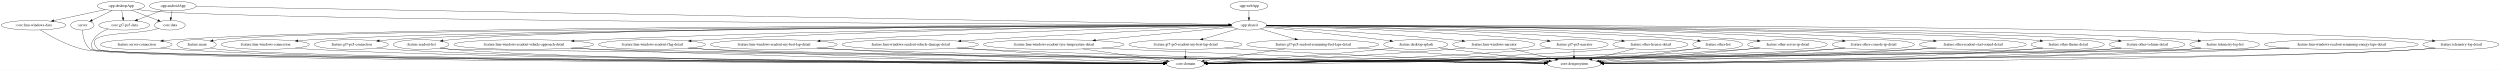
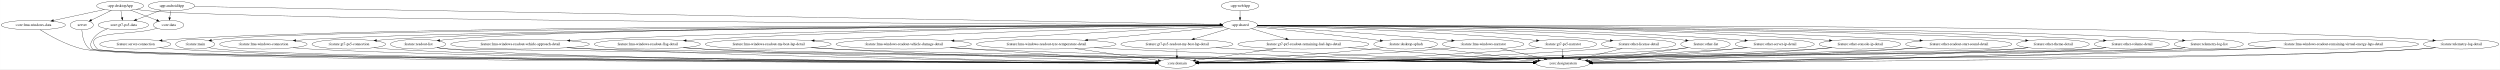
- <svg xmlns="http://www.w3.org/2000/svg" width="9322pt" height="260pt" viewBox="0.00 0.00 9321.58 260.00">
+ <svg xmlns="http://www.w3.org/2000/svg" width="9389pt" height="260pt" viewBox="0.00 0.00 9388.58 260.00">
  <g id="graph0" class="graph" transform="scale(1 1) rotate(0) translate(4 256)">
-     <polygon fill="white" stroke="transparent" points="-4,4 -4,-256 9317.58,-256 9317.58,4 -4,4" />
+     <polygon fill="white" stroke="transparent" points="-4,4 -4,-256 9384.58,-256 9384.58,4 -4,4" />
    <g id="node1" class="node">
      <ellipse fill="none" stroke="black" cx="302.89" cy="-162" rx="43.59" ry="18" />
      <text text-anchor="middle" x="302.89" y="-158.3" font-family="Times,serif" font-size="14.00">:server</text>
    </g>
    <g id="node2" class="node">
      <ellipse fill="none" stroke="black" cx="4415.89" cy="-18" rx="70.69" ry="18" />
      <text text-anchor="middle" x="4415.89" y="-14.3" font-family="Times,serif" font-size="14.00">:core:domain</text>
    </g>
    <g id="edge1" class="edge">
      <path fill="none" stroke="black" d="M303.14,-143.87C304.47,-123.01 310.22,-88.51 332.89,-72 374.88,-41.43 3764.06,-22.4 4334.75,-19.41" />
      <polygon fill="black" stroke="black" points="4334.96,-22.91 4344.94,-19.36 4334.92,-15.91 4334.96,-22.91" />
    </g>
    <g id="node3" class="node">
      <ellipse fill="none" stroke="black" cx="639.89" cy="-234" rx="87.18" ry="18" />
      <text text-anchor="middle" x="639.89" y="-230.3" font-family="Times,serif" font-size="14.00">:app:androidApp</text>
    </g>
    <g id="node4" class="node">
      <ellipse fill="none" stroke="black" cx="4652.89" cy="-162" rx="65.79" ry="18" />
      <text text-anchor="middle" x="4652.89" y="-158.3" font-family="Times,serif" font-size="14.00">:app:shared</text>
    </g>
    <g id="edge2" class="edge">
      <path fill="none" stroke="black" d="M726.5,-231.49C1258.58,-222.21 4078.23,-173.02 4577.35,-164.32" />
      <polygon fill="black" stroke="black" points="4577.73,-167.81 4587.67,-164.14 4577.61,-160.81 4577.73,-167.81" />
    </g>
    <g id="node5" class="node">
      <ellipse fill="none" stroke="black" cx="628.89" cy="-162" rx="57.39" ry="18" />
      <text text-anchor="middle" x="628.89" y="-158.3" font-family="Times,serif" font-size="14.00">:core:data</text>
    </g>
    <g id="edge3" class="edge">
      <path fill="none" stroke="black" d="M637.17,-215.7C635.96,-207.98 634.5,-198.71 633.15,-190.11" />
      <polygon fill="black" stroke="black" points="636.59,-189.44 631.58,-180.1 629.67,-190.53 636.59,-189.44" />
    </g>
    <g id="node6" class="node">
      <ellipse fill="none" stroke="black" cx="458.89" cy="-162" rx="94.78" ry="18" />
      <text text-anchor="middle" x="458.89" y="-158.3" font-family="Times,serif" font-size="14.00">:core:gt7-ps5-data</text>
    </g>
    <g id="edge4" class="edge">
      <path fill="none" stroke="black" d="M600.61,-217.81C573.53,-207.33 537.31,-193.33 508.26,-182.09" />
      <polygon fill="black" stroke="black" points="509.3,-178.74 498.71,-178.4 506.78,-185.27 509.3,-178.74" />
    </g>
    <g id="node9" class="node">
      <ellipse fill="none" stroke="black" cx="5274.89" cy="-90" rx="119.68" ry="18" />
      <text text-anchor="middle" x="5274.89" y="-86.3" font-family="Times,serif" font-size="14.00">:feature:desktop-splash</text>
    </g>
    <g id="edge10" class="edge">
      <path fill="none" stroke="black" d="M4713.66,-154.94C4806.78,-145.55 4990.33,-126.61 5145.89,-108 5156.62,-106.72 5167.85,-105.32 5179.01,-103.89" />
      <polygon fill="black" stroke="black" points="5179.76,-107.33 5189.23,-102.58 5178.86,-100.38 5179.76,-107.33" />
    </g>
    <g id="node10" class="node">
      <ellipse fill="none" stroke="black" cx="728.89" cy="-90" rx="73.39" ry="18" />
      <text text-anchor="middle" x="728.89" y="-86.3" font-family="Times,serif" font-size="14.00">:feature:main</text>
    </g>
    <g id="edge11" class="edge">
      <path fill="none" stroke="black" d="M4587.07,-160.84C4110.93,-159.58 1201.31,-150.19 811.89,-108 804.75,-107.23 797.32,-106.13 789.96,-104.86" />
      <polygon fill="black" stroke="black" points="790.48,-101.4 780.01,-103.04 789.22,-108.28 790.48,-101.4" />
    </g>
    <g id="node11" class="node">
      <ellipse fill="none" stroke="black" cx="984.89" cy="-90" rx="164.37" ry="18" />
      <text text-anchor="middle" x="984.89" y="-86.3" font-family="Times,serif" font-size="14.00">:feature:lmu-windows-connection</text>
    </g>
    <g id="edge12" class="edge">
      <path fill="none" stroke="black" d="M4587.09,-160.74C4167.65,-158.99 1862.64,-147.65 1158.89,-108 1142.04,-107.05 1124.31,-105.71 1106.87,-104.2" />
      <polygon fill="black" stroke="black" points="1106.91,-100.69 1096.64,-103.29 1106.29,-107.66 1106.91,-100.69" />
    </g>
    <g id="node12" class="node">
      <ellipse fill="none" stroke="black" cx="1305.89" cy="-90" rx="138.38" ry="18" />
      <text text-anchor="middle" x="1305.89" y="-86.3" font-family="Times,serif" font-size="14.00">:feature:gt7-ps5-connection</text>
    </g>
    <g id="edge13" class="edge">
      <path fill="none" stroke="black" d="M4587.24,-160.8C4189.14,-159.43 2094.12,-150.28 1452.89,-108 1438.93,-107.08 1424.27,-105.78 1409.82,-104.31" />
      <polygon fill="black" stroke="black" points="1410.18,-100.83 1399.87,-103.26 1409.45,-107.79 1410.18,-100.83" />
    </g>
    <g id="node13" class="node">
      <ellipse fill="none" stroke="black" cx="503.89" cy="-90" rx="133.48" ry="18" />
      <text text-anchor="middle" x="503.89" y="-86.3" font-family="Times,serif" font-size="14.00">:feature:server-connection</text>
    </g>
    <g id="edge14" class="edge">
      <path fill="none" stroke="black" d="M4587.21,-161.08C4133.51,-161.48 1458.92,-161.49 646.89,-108 633.24,-107.1 618.89,-105.81 604.77,-104.33" />
      <polygon fill="black" stroke="black" points="604.85,-100.82 594.53,-103.23 604.1,-107.78 604.85,-100.82" />
    </g>
    <g id="node14" class="node">
      <ellipse fill="none" stroke="black" cx="5565.89" cy="-90" rx="153.27" ry="18" />
      <text text-anchor="middle" x="5565.89" y="-86.3" font-family="Times,serif" font-size="14.00">:feature:lmu-windows-narrator</text>
    </g>
    <g id="edge15" class="edge">
      <path fill="none" stroke="black" d="M4716.25,-157.26C4845.59,-149.46 5149.34,-130.33 5403.89,-108 5418.08,-106.76 5432.96,-105.34 5447.71,-103.87" />
      <polygon fill="black" stroke="black" points="5448.28,-107.33 5457.88,-102.85 5447.58,-100.37 5448.28,-107.33" />
    </g>
    <g id="node15" class="node">
      <ellipse fill="none" stroke="black" cx="5864.89" cy="-90" rx="127.28" ry="18" />
      <text text-anchor="middle" x="5864.89" y="-86.3" font-family="Times,serif" font-size="14.00">:feature:gt7-ps5-narrator</text>
    </g>
    <g id="edge16" class="edge">
      <path fill="none" stroke="black" d="M4718.14,-159.47C4885.93,-155.17 5346.02,-141.06 5727.89,-108 5740.23,-106.93 5753.17,-105.6 5765.97,-104.16" />
      <polygon fill="black" stroke="black" points="5766.65,-107.6 5776.19,-102.98 5765.85,-100.65 5766.65,-107.6" />
    </g>
    <g id="node16" class="node">
      <ellipse fill="none" stroke="black" cx="6149.89" cy="-90" rx="139.98" ry="18" />
      <text text-anchor="middle" x="6149.89" y="-86.3" font-family="Times,serif" font-size="14.00">:feature:other-license-detail</text>
    </g>
    <g id="edge17" class="edge">
      <path fill="none" stroke="black" d="M4718.22,-160.15C4913.33,-157.25 5508.74,-145.7 6000.89,-108 6014.57,-106.95 6028.94,-105.61 6043.12,-104.15" />
      <polygon fill="black" stroke="black" points="6043.83,-107.6 6053.41,-103.07 6043.1,-100.64 6043.83,-107.6" />
    </g>
    <g id="node17" class="node">
      <ellipse fill="none" stroke="black" cx="6400.89" cy="-90" rx="92.88" ry="18" />
      <text text-anchor="middle" x="6400.89" y="-86.3" font-family="Times,serif" font-size="14.00">:feature:other-list</text>
    </g>
    <g id="edge18" class="edge">
      <path fill="none" stroke="black" d="M4718.24,-160.06C4983.97,-156.05 5984.14,-139.16 6298.89,-108 6307.88,-107.11 6317.27,-105.91 6326.56,-104.57" />
      <polygon fill="black" stroke="black" points="6327.22,-108.01 6336.58,-103.05 6326.17,-101.08 6327.22,-108.01" />
    </g>
    <g id="node18" class="node">
      <ellipse fill="none" stroke="black" cx="6660.89" cy="-90" rx="148.67" ry="18" />
      <text text-anchor="middle" x="6660.89" y="-86.3" font-family="Times,serif" font-size="14.00">:feature:other-server-ip-detail</text>
    </g>
    <g id="edge19" class="edge">
      <path fill="none" stroke="black" d="M4718.52,-160.98C4957.77,-160.52 5805.65,-155.42 6502.89,-108 6517.79,-106.99 6533.46,-105.64 6548.9,-104.15" />
      <polygon fill="black" stroke="black" points="6549.39,-107.62 6559,-103.15 6548.7,-100.65 6549.39,-107.62" />
    </g>
    <g id="node19" class="node">
      <ellipse fill="none" stroke="black" cx="6980.89" cy="-90" rx="153.27" ry="18" />
      <text text-anchor="middle" x="6980.89" y="-86.3" font-family="Times,serif" font-size="14.00">:feature:other-console-ip-detail</text>
    </g>
    <g id="edge20" class="edge">
      <path fill="none" stroke="black" d="M4718.54,-161.31C4982.41,-162.15 5991.19,-161.47 6818.89,-108 6834.17,-107.01 6850.23,-105.68 6866.06,-104.2" />
      <polygon fill="black" stroke="black" points="6866.8,-107.64 6876.42,-103.2 6866.13,-100.68 6866.8,-107.64" />
    </g>
    <g id="node20" class="node">
      <ellipse fill="none" stroke="black" cx="7351.89" cy="-90" rx="199.56" ry="18" />
      <text text-anchor="middle" x="7351.89" y="-86.3" font-family="Times,serif" font-size="14.00">:feature:other-readout-start-sound-detail</text>
    </g>
    <g id="edge21" class="edge">
      <path fill="none" stroke="black" d="M4718.83,-161.05C5006.52,-160.94 6180.46,-157.34 7142.89,-108 7163.37,-106.95 7184.95,-105.54 7206.17,-103.98" />
      <polygon fill="black" stroke="black" points="7206.5,-107.46 7216.21,-103.22 7205.98,-100.48 7206.5,-107.46" />
    </g>
    <g id="node21" class="node">
      <ellipse fill="none" stroke="black" cx="7705.89" cy="-90" rx="136.48" ry="18" />
      <text text-anchor="middle" x="7705.89" y="-86.3" font-family="Times,serif" font-size="14.00">:feature:other-theme-detail</text>
    </g>
    <g id="edge22" class="edge">
      <path fill="none" stroke="black" d="M4718.55,-160.68C5094.87,-158.74 6981.37,-147.16 7560.89,-108 7574.52,-107.08 7588.85,-105.79 7602.96,-104.33" />
      <polygon fill="black" stroke="black" points="7603.62,-107.78 7613.19,-103.24 7602.88,-100.82 7603.62,-107.78" />
    </g>
    <g id="node22" class="node">
      <ellipse fill="none" stroke="black" cx="8001.89" cy="-90" rx="141.07" ry="18" />
      <text text-anchor="middle" x="8001.89" y="-86.3" font-family="Times,serif" font-size="14.00">:feature:other-volume-detail</text>
    </g>
    <g id="edge23" class="edge">
      <path fill="none" stroke="black" d="M4718.5,-160.77C5116.34,-159.23 7210,-149.29 7850.89,-108 7865.33,-107.07 7880.51,-105.76 7895.45,-104.27" />
      <polygon fill="black" stroke="black" points="7896.16,-107.72 7905.75,-103.22 7895.45,-100.75 7896.16,-107.72" />
    </g>
    <g id="node23" class="node">
      <ellipse fill="none" stroke="black" cx="8290.89" cy="-90" rx="129.98" ry="18" />
      <text text-anchor="middle" x="8290.89" y="-86.3" font-family="Times,serif" font-size="14.00">:feature:telemetry-log-list</text>
    </g>
    <g id="edge24" class="edge">
      <path fill="none" stroke="black" d="M4718.46,-160.96C5137.68,-160.58 7447.47,-156.27 8151.89,-108 8164.94,-107.11 8178.64,-105.84 8192.14,-104.39" />
      <polygon fill="black" stroke="black" points="8192.86,-107.83 8202.41,-103.25 8192.09,-100.87 8192.86,-107.83" />
    </g>
    <g id="node24" class="node">
-       <ellipse fill="none" stroke="black" cx="9171.89" cy="-90" rx="141.88" ry="18" />
-       <text text-anchor="middle" x="9171.89" y="-86.3" font-family="Times,serif" font-size="14.00">:feature:telemetry-log-detail</text>
+       <ellipse fill="none" stroke="black" cx="9238.89" cy="-90" rx="141.88" ry="18" />
+       <text text-anchor="middle" x="9238.89" y="-86.3" font-family="Times,serif" font-size="14.00">:feature:telemetry-log-detail</text>
    </g>
    <g id="edge25" class="edge">
-       <path fill="none" stroke="black" d="M4718.69,-161.11C5195.9,-161.79 8132.55,-163.65 9021.89,-108 9036.13,-107.11 9051.09,-105.83 9065.83,-104.36" />
-       <polygon fill="black" stroke="black" points="9066.4,-107.82 9075.99,-103.32 9065.69,-100.86 9066.4,-107.82" />
+       <path fill="none" stroke="black" d="M4718.53,-161.12C5199.34,-161.86 8184.38,-164.12 9087.89,-108 9102.33,-107.1 9117.51,-105.81 9132.46,-104.33" />
+       <polygon fill="black" stroke="black" points="9133.16,-107.78 9142.76,-103.28 9132.45,-100.81 9133.16,-107.78" />
    </g>
    <g id="node25" class="node">
      <ellipse fill="none" stroke="black" cx="1565.89" cy="-90" rx="103.98" ry="18" />
      <text text-anchor="middle" x="1565.89" y="-86.3" font-family="Times,serif" font-size="14.00">:feature:readout-list</text>
    </g>
    <g id="edge26" class="edge">
      <path fill="none" stroke="black" d="M4587.28,-161.01C4205.97,-160.86 2271.64,-157.65 1678.89,-108 1668.63,-107.14 1657.88,-105.93 1647.27,-104.55" />
      <polygon fill="black" stroke="black" points="1647.53,-101.05 1637.15,-103.17 1646.59,-107.99 1647.53,-101.05" />
    </g>
    <g id="node26" class="node">
      <ellipse fill="none" stroke="black" cx="1948.89" cy="-90" rx="260.75" ry="18" />
      <text text-anchor="middle" x="1948.89" y="-86.3" font-family="Times,serif" font-size="14.00">:feature:lmu-windows-readout-vehicle-approach-detail</text>
    </g>
    <g id="edge27" class="edge">
      <path fill="none" stroke="black" d="M4587,-160.57C4303.31,-158.48 3157.87,-147.91 2217.89,-108 2191.45,-106.88 2163.56,-105.42 2136.16,-103.83" />
      <polygon fill="black" stroke="black" points="2136.28,-100.33 2126.09,-103.24 2135.87,-107.32 2136.28,-100.33" />
    </g>
    <g id="node27" class="node">
      <ellipse fill="none" stroke="black" cx="2426.89" cy="-90" rx="199.56" ry="18" />
      <text text-anchor="middle" x="2426.89" y="-86.3" font-family="Times,serif" font-size="14.00">:feature:lmu-windows-readout-flag-detail</text>
    </g>
    <g id="edge28" class="edge">
      <path fill="none" stroke="black" d="M4587.07,-160.59C4334.32,-158.75 3401.74,-149.38 2634.89,-108 2614.84,-106.92 2593.71,-105.51 2572.93,-103.96" />
      <polygon fill="black" stroke="black" points="2572.99,-100.46 2562.76,-103.19 2572.47,-107.44 2572.99,-100.46" />
    </g>
    <g id="node28" class="node">
      <ellipse fill="none" stroke="black" cx="2880.89" cy="-90" rx="236.66" ry="18" />
      <text text-anchor="middle" x="2880.89" y="-86.3" font-family="Times,serif" font-size="14.00">:feature:lmu-windows-readout-my-best-lap-detail</text>
    </g>
    <g id="edge29" class="edge">
      <path fill="none" stroke="black" d="M4587.74,-159.54C4376.55,-154.65 3691.79,-137.45 3125.89,-108 3102.5,-106.78 3077.87,-105.31 3053.6,-103.74" />
      <polygon fill="black" stroke="black" points="3053.8,-100.24 3043.6,-103.08 3053.35,-107.23 3053.8,-100.24" />
    </g>
    <g id="node29" class="node">
      <ellipse fill="none" stroke="black" cx="3389.89" cy="-90" rx="254.55" ry="18" />
      <text text-anchor="middle" x="3389.89" y="-86.3" font-family="Times,serif" font-size="14.00">:feature:lmu-windows-readout-vehicle-damage-detail</text>
    </g>
    <g id="edge30" class="edge">
      <path fill="none" stroke="black" d="M4588.82,-157.86C4430.17,-150.04 4006.29,-128.79 3652.89,-108 3629,-106.6 3603.9,-105.05 3579.08,-103.49" />
      <polygon fill="black" stroke="black" points="3579.04,-99.98 3568.84,-102.85 3578.59,-106.97 3579.04,-99.98" />
    </g>
    <g id="node30" class="node">
      <ellipse fill="none" stroke="black" cx="3924.89" cy="-90" rx="262.65" ry="18" />
      <text text-anchor="middle" x="3924.89" y="-86.3" font-family="Times,serif" font-size="14.00">:feature:lmu-windows-readout-tyre-temperature-detail</text>
    </g>
    <g id="edge31" class="edge">
      <path fill="none" stroke="black" d="M4592.07,-155.15C4480.64,-144.44 4240.51,-121.35 4080.83,-105.99" />
      <polygon fill="black" stroke="black" points="4080.72,-102.47 4070.43,-104.99 4080.05,-109.44 4080.72,-102.47" />
    </g>
    <g id="node31" class="node">
      <ellipse fill="none" stroke="black" cx="4415.89" cy="-90" rx="210.66" ry="18" />
      <text text-anchor="middle" x="4415.89" y="-86.3" font-family="Times,serif" font-size="14.00">:feature:gt7-ps5-readout-my-best-lap-detail</text>
    </g>
    <g id="edge32" class="edge">
      <path fill="none" stroke="black" d="M4609.97,-148.32C4574.03,-137.71 4522.18,-122.39 4481.11,-110.26" />
      <polygon fill="black" stroke="black" points="4482.04,-106.89 4471.46,-107.41 4480.06,-113.6 4482.04,-106.89" />
    </g>
    <g id="node32" class="node">
      <ellipse fill="none" stroke="black" cx="4890.89" cy="-90" rx="246.16" ry="18" />
      <text text-anchor="middle" x="4890.89" y="-86.3" font-family="Times,serif" font-size="14.00">:feature:gt7-ps5-readout-remaining-fuel-laps-detail</text>
    </g>
    <g id="edge33" class="edge">
      <path fill="none" stroke="black" d="M4695.99,-148.32C4731.95,-137.75 4783.79,-122.5 4824.97,-110.39" />
      <polygon fill="black" stroke="black" points="4826.04,-113.72 4834.65,-107.54 4824.07,-107.01 4826.04,-113.72" />
    </g>
    <g id="edge35" class="edge">
      <path fill="none" stroke="black" d="M586.75,-149.65C578.85,-147.66 570.63,-145.69 562.89,-144 470.18,-123.79 295.23,-139.54 361.89,-72 398.1,-35.31 3765.98,-21.38 4334.76,-19.29" />
      <polygon fill="black" stroke="black" points="4334.93,-22.78 4344.92,-19.25 4334.9,-15.78 4334.93,-22.78" />
    </g>
    <g id="edge36" class="edge">
      <path fill="none" stroke="black" d="M399.35,-147.84C378.12,-139.97 356.39,-127.53 343.89,-108 335.26,-94.53 332.65,-83.39 343.89,-72 380.28,-35.14 3764.89,-21.34 4334.85,-19.28" />
      <polygon fill="black" stroke="black" points="4335.04,-22.78 4345.03,-19.24 4335.02,-15.78 4335.04,-22.78" />
    </g>
    <g id="node7" class="node">
      <ellipse fill="none" stroke="black" cx="446.89" cy="-234" rx="88.28" ry="18" />
      <text text-anchor="middle" x="446.89" y="-230.3" font-family="Times,serif" font-size="14.00">:app:desktopApp</text>
    </g>
    <g id="edge9" class="edge">
      <path fill="none" stroke="black" d="M414.21,-217.12C391.9,-206.27 362.31,-191.88 339.24,-180.67" />
      <polygon fill="black" stroke="black" points="340.64,-177.46 330.12,-176.24 337.58,-183.76 340.64,-177.46" />
    </g>
    <g id="edge5" class="edge">
      <path fill="none" stroke="black" d="M507.49,-220.84C519.5,-218.86 532.06,-217.11 543.89,-216 959.67,-177.14 4051.96,-165.03 4577.18,-163.24" />
      <polygon fill="black" stroke="black" points="4577.3,-166.74 4587.29,-163.21 4577.28,-159.74 4577.3,-166.74" />
    </g>
    <g id="edge6" class="edge">
      <path fill="none" stroke="black" d="M486.38,-217.81C515.34,-206.67 554.68,-191.54 584.69,-180" />
      <polygon fill="black" stroke="black" points="586.01,-183.24 594.08,-176.39 583.49,-176.71 586.01,-183.24" />
    </g>
    <g id="edge8" class="edge">
      <path fill="none" stroke="black" d="M449.86,-215.7C451.18,-207.98 452.77,-198.71 454.24,-190.11" />
      <polygon fill="black" stroke="black" points="457.72,-190.55 455.96,-180.1 450.82,-189.37 457.72,-190.55" />
    </g>
    <g id="node8" class="node">
      <ellipse fill="none" stroke="black" cx="120.89" cy="-162" rx="120.78" ry="18" />
      <text text-anchor="middle" x="120.89" y="-158.3" font-family="Times,serif" font-size="14.00">:core:lmu-windows-data</text>
    </g>
    <g id="edge7" class="edge">
      <path fill="none" stroke="black" d="M388.23,-220.4C334.6,-208.89 254.96,-191.79 196.56,-179.25" />
      <polygon fill="black" stroke="black" points="197.15,-175.8 186.64,-177.12 195.68,-182.64 197.15,-175.8" />
    </g>
    <g id="edge37" class="edge">
      <path fill="none" stroke="black" d="M146.2,-144.38C180.65,-122.82 244.99,-86.3 305.89,-72 509.09,-24.28 3774.9,-19.52 4334.58,-19.05" />
      <polygon fill="black" stroke="black" points="4334.98,-22.55 4344.98,-19.04 4334.98,-15.55 4334.98,-22.55" />
    </g>
    <g id="edge38" class="edge">
      <path fill="none" stroke="black" d="M5190.66,-77.18C5175.76,-75.29 5160.38,-73.48 5145.89,-72 4909.34,-47.85 4628.57,-30.69 4494.61,-23.2" />
      <polygon fill="black" stroke="black" points="4494.62,-19.7 4484.44,-22.63 4494.23,-26.68 4494.62,-19.7" />
    </g>
    <g id="node34" class="node">
      <ellipse fill="none" stroke="black" cx="5864.89" cy="-18" rx="100.98" ry="18" />
      <text text-anchor="middle" x="5864.89" y="-14.3" font-family="Times,serif" font-size="14.00">:core:designsystem</text>
    </g>
    <g id="edge39" class="edge">
      <path fill="none" stroke="black" d="M5360.91,-77.46C5375.26,-75.6 5389.99,-73.71 5403.89,-72 5531.18,-56.3 5678.43,-39.63 5771.59,-29.27" />
      <polygon fill="black" stroke="black" points="5772.01,-32.74 5781.56,-28.16 5771.23,-25.79 5772.01,-32.74" />
    </g>
    <g id="edge62" class="edge">
      <path fill="none" stroke="black" d="M780.01,-76.97C790.5,-74.94 801.51,-73.13 811.89,-72 1172.36,-32.78 3834.4,-21.13 4334.89,-19.28" />
      <polygon fill="black" stroke="black" points="4334.93,-22.78 4344.92,-19.24 4334.91,-15.78 4334.93,-22.78" />
    </g>
    <g id="edge47" class="edge">
      <path fill="none" stroke="black" d="M1096.64,-76.73C1117.31,-74.84 1138.74,-73.15 1158.89,-72 1804.7,-35.26 3897.09,-21.86 4335.05,-19.42" />
      <polygon fill="black" stroke="black" points="4335.11,-22.92 4345.09,-19.37 4335.07,-15.92 4335.11,-22.92" />
    </g>
    <g id="edge40" class="edge">
      <path fill="none" stroke="black" d="M1399.87,-76.75C1417.46,-74.85 1435.71,-73.14 1452.89,-72 2036.6,-33.12 3921.39,-21.49 4335.11,-19.38" />
      <polygon fill="black" stroke="black" points="4335.21,-22.88 4345.19,-19.33 4335.17,-15.88 4335.21,-22.88" />
    </g>
    <g id="edge79" class="edge">
      <path fill="none" stroke="black" d="M594.53,-76.78C611.88,-74.85 629.93,-73.12 646.89,-72 1400,-22.08 3856.04,-19.09 4334.63,-18.99" />
      <polygon fill="black" stroke="black" points="4334.9,-22.49 4344.9,-18.99 4334.9,-15.49 4334.9,-22.49" />
    </g>
    <g id="edge48" class="edge">
      <path fill="none" stroke="black" d="M5459.21,-77.03C5440.78,-75.18 5421.79,-73.42 5403.89,-72 5066.59,-45.27 4663.42,-28.3 4495.44,-21.89" />
      <polygon fill="black" stroke="black" points="4495.57,-18.39 4485.44,-21.51 4495.3,-25.39 4495.57,-18.39" />
    </g>
    <g id="edge49" class="edge">
      <path fill="none" stroke="black" d="M5631.51,-73.64C5680.24,-62.23 5746.55,-46.71 5796.03,-35.12" />
      <polygon fill="black" stroke="black" points="5797.07,-38.47 5806.01,-32.78 5795.48,-31.66 5797.07,-38.47" />
    </g>
    <g id="edge41" class="edge">
      <path fill="none" stroke="black" d="M5776.56,-76.95C5760.4,-75.05 5743.65,-73.29 5727.89,-72 5262.6,-33.8 4702.13,-22.8 4496.52,-19.93" />
      <polygon fill="black" stroke="black" points="4496.46,-16.43 4486.42,-19.79 4496.37,-23.43 4496.46,-16.43" />
    </g>
    <g id="edge42" class="edge">
      <path fill="none" stroke="black" d="M5864.89,-71.7C5864.89,-63.98 5864.89,-54.71 5864.89,-46.11" />
      <polygon fill="black" stroke="black" points="5868.39,-46.1 5864.89,-36.1 5861.39,-46.1 5868.39,-46.1" />
    </g>
    <g id="edge65" class="edge">
      <path fill="none" stroke="black" d="M6053.81,-76.89C6036.23,-75 6018.03,-73.26 6000.89,-72 5425.61,-29.63 4730.35,-21.11 4496.8,-19.42" />
      <polygon fill="black" stroke="black" points="4496.72,-15.92 4486.69,-19.35 4496.67,-22.92 4496.72,-15.92" />
    </g>
    <g id="edge66" class="edge">
      <path fill="none" stroke="black" d="M6088.05,-73.81C6041.89,-62.47 5978.9,-47 5931.61,-35.39" />
      <polygon fill="black" stroke="black" points="5932.31,-31.96 5921.77,-32.97 5930.64,-38.75 5932.31,-31.96" />
    </g>
    <g id="edge67" class="edge">
      <path fill="none" stroke="black" d="M6336.86,-76.95C6324.31,-74.98 6311.22,-73.2 6298.89,-72 5941.23,-37.33 4810.07,-23.13 4496.93,-19.8" />
      <polygon fill="black" stroke="black" points="4496.62,-16.3 4486.58,-19.69 4496.54,-23.3 4496.62,-16.3" />
    </g>
    <g id="edge68" class="edge">
      <path fill="none" stroke="black" d="M6334.02,-77.43C6322.32,-75.52 6310.26,-73.64 6298.89,-72 6181.88,-55.11 6046.6,-39.16 5958.6,-29.25" />
      <polygon fill="black" stroke="black" points="5958.97,-25.77 5948.64,-28.13 5958.19,-32.72 5958.97,-25.77" />
    </g>
    <g id="edge71" class="edge">
      <path fill="none" stroke="black" d="M6559,-76.8C6540.36,-74.92 6521.06,-73.21 6502.89,-72 5722.78,-20.21 4775.57,-18.07 4496.73,-18.68" />
      <polygon fill="black" stroke="black" points="4496.7,-15.18 4486.7,-18.7 4496.71,-22.18 4496.7,-15.18" />
    </g>
    <g id="edge72" class="edge">
      <path fill="none" stroke="black" d="M6555.11,-77.26C6537.67,-75.43 6519.78,-73.61 6502.89,-72 6313.29,-53.93 6091.65,-36.3 5965.82,-26.62" />
      <polygon fill="black" stroke="black" points="5966.05,-23.13 5955.81,-25.85 5965.51,-30.11 5966.05,-23.13" />
    </g>
    <g id="edge63" class="edge">
      <path fill="none" stroke="black" d="M6876.42,-76.76C6857.31,-74.88 6837.52,-73.18 6818.89,-72 6352.26,-42.42 4861.21,-24.01 4496.81,-19.89" />
      <polygon fill="black" stroke="black" points="4496.66,-16.38 4486.62,-19.77 4496.58,-23.38 4496.66,-16.38" />
    </g>
    <g id="edge64" class="edge">
      <path fill="none" stroke="black" d="M6874.21,-77.05C6855.78,-75.2 6836.79,-73.44 6818.89,-72 6512.13,-47.4 6148.95,-30.62 5972.24,-23.25" />
      <polygon fill="black" stroke="black" points="5972.3,-19.74 5962.16,-22.83 5972.01,-26.74 5972.3,-19.74" />
    </g>
    <g id="edge69" class="edge">
      <path fill="none" stroke="black" d="M7216.5,-76.76C7192.01,-74.9 7166.7,-73.2 7142.89,-72 6608.2,-45.08 4890.51,-24.37 4496.82,-19.9" />
      <polygon fill="black" stroke="black" points="4496.7,-16.4 4486.66,-19.78 4496.62,-23.4 4496.7,-16.4" />
    </g>
    <g id="edge70" class="edge">
      <path fill="none" stroke="black" d="M7213.67,-76.98C7190.06,-75.15 7165.78,-73.41 7142.89,-72 6710.34,-45.45 6194.59,-28.58 5973.86,-22.06" />
      <polygon fill="black" stroke="black" points="5973.67,-18.55 5963.57,-21.76 5973.46,-25.55 5973.67,-18.55" />
    </g>
    <g id="edge73" class="edge">
      <path fill="none" stroke="black" d="M7613.19,-76.74C7595.84,-74.84 7577.83,-73.13 7560.89,-72 7403.7,-61.49 4973.7,-26.85 4496.76,-20.13" />
      <polygon fill="black" stroke="black" points="4496.57,-16.63 4486.53,-19.99 4496.48,-23.63 4496.57,-16.63" />
    </g>
    <g id="edge74" class="edge">
      <path fill="none" stroke="black" d="M7612.4,-76.85C7595.29,-74.97 7577.57,-73.24 7560.89,-72 6964.47,-27.8 6247.4,-20.37 5976.13,-19.19" />
      <polygon fill="black" stroke="black" points="5975.9,-15.69 5965.88,-19.15 5975.87,-22.69 5975.9,-15.69" />
    </g>
    <g id="edge75" class="edge">
      <path fill="none" stroke="black" d="M7905.75,-76.77C7887.56,-74.85 7868.66,-73.13 7850.89,-72 7678.3,-60.98 4998.19,-26.42 4496.47,-20.02" />
      <polygon fill="black" stroke="black" points="4496.46,-16.52 4486.42,-19.89 4496.38,-23.52 4496.46,-16.52" />
    </g>
    <g id="edge76" class="edge">
      <path fill="none" stroke="black" d="M7904.93,-76.85C7886.99,-74.95 7868.39,-73.22 7850.89,-72 7137.7,-22.43 6277.49,-18.38 5975.85,-18.64" />
      <polygon fill="black" stroke="black" points="5975.78,-15.14 5965.79,-18.65 5975.79,-22.14 5975.78,-15.14" />
    </g>
    <g id="edge82" class="edge">
      <path fill="none" stroke="black" d="M8202.41,-76.73C8185.66,-74.82 8168.26,-73.11 8151.89,-72 8057.54,-65.58 5033.25,-26.86 4496.82,-20.03" />
      <polygon fill="black" stroke="black" points="4496.52,-16.52 4486.47,-19.9 4496.43,-23.52 4496.52,-16.52" />
    </g>
    <g id="edge83" class="edge">
      <path fill="none" stroke="black" d="M8202.03,-76.81C8185.4,-74.91 8168.14,-73.18 8151.89,-72 7721.11,-40.74 6371.48,-24.34 5975.28,-20.11" />
      <polygon fill="black" stroke="black" points="5975.28,-16.61 5965.25,-20.01 5975.21,-23.61 5975.28,-16.61" />
    </g>
    <g id="edge80" class="edge">
-       <path fill="none" stroke="black" d="M9075.99,-76.66C9058.04,-74.77 9039.42,-73.09 9021.89,-72 8297.24,-27.06 6480.88,-44.61 5754.89,-36 5277.96,-30.34 4705.47,-22.84 4496.91,-20.08" />
-       <polygon fill="black" stroke="black" points="4496.7,-16.57 4486.66,-19.94 4496.61,-23.57 4496.7,-16.57" />
+       <path fill="none" stroke="black" d="M9142.76,-76.7C9124.56,-74.79 9105.66,-73.09 9087.89,-72 8348.58,-26.51 6495.55,-44.7 5754.89,-36 5277.95,-30.4 4705.47,-22.86 4496.91,-20.08" />
+       <polygon fill="black" stroke="black" points="4496.7,-16.58 4486.66,-19.95 4496.61,-23.58 4496.7,-16.58" />
    </g>
    <g id="edge81" class="edge">
-       <path fill="none" stroke="black" d="M9075.99,-76.74C9058.04,-74.84 9039.41,-73.14 9021.89,-72 8410.85,-32.34 6462,-21.54 5975.67,-19.43" />
-       <polygon fill="black" stroke="black" points="5975.5,-15.93 5965.49,-19.39 5975.47,-22.93 5975.5,-15.93" />
+       <path fill="none" stroke="black" d="M9142.35,-76.74C9124.28,-74.84 9105.53,-73.14 9087.89,-72 8463.19,-31.79 6468.95,-21.38 5975.92,-19.4" />
+       <polygon fill="black" stroke="black" points="5975.62,-15.9 5965.6,-19.36 5975.59,-22.9 5975.62,-15.9" />
    </g>
    <g id="edge77" class="edge">
      <path fill="none" stroke="black" d="M1637.15,-76.84C1650.96,-74.89 1665.35,-73.14 1678.89,-72 2214.46,-26.72 3940.19,-20.08 4334.94,-19.15" />
      <polygon fill="black" stroke="black" points="4335.13,-22.65 4345.13,-19.12 4335.12,-15.65 4335.13,-22.65" />
    </g>
    <g id="edge78" class="edge">
      <path fill="none" stroke="black" d="M1636.85,-76.81C1650.75,-74.85 1665.25,-73.11 1678.89,-72 1691.97,-70.94 5093.52,-28.59 5754.39,-20.37" />
      <polygon fill="black" stroke="black" points="5754.9,-23.87 5764.85,-20.24 5754.81,-16.87 5754.9,-23.87" />
    </g>
    <g id="edge58" class="edge">
      <path fill="none" stroke="black" d="M2126.45,-76.79C2156.94,-74.98 2188.32,-73.29 2217.89,-72 3044.25,-35.94 4046.53,-22.95 4334.81,-19.81" />
      <polygon fill="black" stroke="black" points="4335.2,-23.31 4345.17,-19.7 4335.13,-16.31 4335.2,-23.31" />
    </g>
    <g id="edge59" class="edge">
      <path fill="none" stroke="black" d="M2124.27,-76.68C2155.44,-74.84 2187.61,-73.18 2217.89,-72 2398.69,-64.98 5164.45,-28.24 5754.63,-20.45" />
      <polygon fill="black" stroke="black" points="5754.89,-23.95 5764.84,-20.32 5754.8,-16.95 5754.89,-23.95" />
    </g>
    <g id="edge50" class="edge">
      <path fill="none" stroke="black" d="M2563.32,-76.83C2587.16,-75 2611.74,-73.29 2634.89,-72 3290.24,-35.49 4082.74,-23.09 4334.82,-19.92" />
      <polygon fill="black" stroke="black" points="4335.04,-23.42 4344.99,-19.79 4334.95,-16.42 4335.04,-23.42" />
    </g>
    <g id="edge51" class="edge">
      <path fill="none" stroke="black" d="M2561.63,-76.7C2586,-74.84 2611.19,-73.16 2634.89,-72 2951.21,-56.49 5223.9,-27.09 5754.38,-20.38" />
      <polygon fill="black" stroke="black" points="5754.76,-23.88 5764.71,-20.25 5754.67,-16.88 5754.76,-23.88" />
    </g>
    <g id="edge52" class="edge">
      <path fill="none" stroke="black" d="M3044.59,-77C3071.74,-75.19 3099.6,-73.45 3125.89,-72 3583.45,-46.73 4132.92,-28.02 4335.68,-21.51" />
      <polygon fill="black" stroke="black" points="4336.06,-25 4345.94,-21.18 4335.83,-18 4336.06,-25" />
    </g>
    <g id="edge53" class="edge">
      <path fill="none" stroke="black" d="M3040.95,-76.74C3069.23,-74.9 3098.42,-73.22 3125.89,-72 3650.8,-48.72 5309.92,-26.15 5754.42,-20.4" />
      <polygon fill="black" stroke="black" points="5754.74,-23.9 5764.7,-20.27 5754.65,-16.9 5754.74,-23.9" />
    </g>
    <g id="edge60" class="edge">
      <path fill="none" stroke="black" d="M3565.97,-76.99C3791.99,-61.57 4174.44,-35.47 4337.96,-24.32" />
      <polygon fill="black" stroke="black" points="4338.67,-27.78 4348.41,-23.6 4338.19,-20.79 4338.67,-27.78" />
    </g>
    <g id="edge61" class="edge">
      <path fill="none" stroke="black" d="M3563.14,-76.8C3593.06,-74.98 3623.86,-73.29 3652.89,-72 4458.67,-36.32 5430.71,-23.51 5754.22,-20.06" />
      <polygon fill="black" stroke="black" points="5754.56,-23.56 5764.53,-19.95 5754.49,-16.56 5754.56,-23.56" />
    </g>
    <g id="edge56" class="edge">
      <path fill="none" stroke="black" d="M4033.25,-73.55C4128.31,-60 4263.76,-40.69 4345.41,-29.05" />
      <polygon fill="black" stroke="black" points="4346.18,-32.47 4355.58,-27.6 4345.19,-25.54 4346.18,-32.47" />
    </g>
    <g id="edge57" class="edge">
      <path fill="none" stroke="black" d="M4105.24,-76.91C4135.5,-75.1 4166.58,-73.38 4195.89,-72 4783.78,-44.23 5488.86,-27.17 5755.55,-21.3" />
      <polygon fill="black" stroke="black" points="5755.69,-24.8 5765.62,-21.08 5755.54,-17.8 5755.69,-24.8" />
    </g>
    <g id="edge43" class="edge">
      <path fill="none" stroke="black" d="M4415.89,-71.7C4415.89,-63.98 4415.89,-54.71 4415.89,-46.11" />
      <polygon fill="black" stroke="black" points="4419.39,-46.1 4415.89,-36.1 4412.39,-46.1 4419.39,-46.1" />
    </g>
    <g id="edge44" class="edge">
      <path fill="none" stroke="black" d="M4561.99,-77.01C4586.65,-75.19 4611.99,-73.44 4635.89,-72 5049.35,-47.12 5541.74,-29.52 5756.15,-22.45" />
      <polygon fill="black" stroke="black" points="5756.58,-25.93 5766.46,-22.11 5756.35,-18.94 5756.58,-25.93" />
    </g>
    <g id="edge45" class="edge">
      <path fill="none" stroke="black" d="M4786.65,-73.64C4695.43,-60.2 4565.45,-41.04 4486.09,-29.35" />
      <polygon fill="black" stroke="black" points="4486.12,-25.81 4475.72,-27.82 4485.1,-32.74 4486.12,-25.81" />
    </g>
    <g id="edge46" class="edge">
      <path fill="none" stroke="black" d="M5059.71,-76.87C5262.52,-62.29 5596.26,-38.31 5763.18,-26.31" />
      <polygon fill="black" stroke="black" points="5763.47,-29.8 5773.2,-25.59 5762.97,-22.82 5763.47,-29.8" />
    </g>
    <g id="node33" class="node">
      <ellipse fill="none" stroke="black" cx="4652.89" cy="-234" rx="70.69" ry="18" />
      <text text-anchor="middle" x="4652.89" y="-230.3" font-family="Times,serif" font-size="14.00">:app:webApp</text>
    </g>
    <g id="edge34" class="edge">
      <path fill="none" stroke="black" d="M4652.89,-215.7C4652.89,-207.98 4652.89,-198.71 4652.89,-190.11" />
      <polygon fill="black" stroke="black" points="4656.39,-190.1 4652.89,-180.1 4649.39,-190.1 4656.39,-190.1" />
    </g>
    <g id="node35" class="node">
-       <ellipse fill="none" stroke="black" cx="8725.89" cy="-90" rx="286.75" ry="18" />
-       <text text-anchor="middle" x="8725.89" y="-86.3" font-family="Times,serif" font-size="14.00">:feature:lmu-windows-readout-remaining-energy-laps-detail</text>
+       <ellipse fill="none" stroke="black" cx="8758.89" cy="-90" rx="320.34" ry="18" />
+       <text text-anchor="middle" x="8758.89" y="-86.3" font-family="Times,serif" font-size="14.00">:feature:lmu-windows-readout-remaining-virtual-energy-laps-detail</text>
    </g>
    <g id="edge54" class="edge">
-       <path fill="none" stroke="black" d="M8532.89,-76.68C8498.59,-74.84 8463.2,-73.18 8429.89,-72 8378.9,-70.2 5060.35,-27.32 4496.79,-20.04" />
-       <polygon fill="black" stroke="black" points="4496.77,-16.54 4486.72,-19.91 4496.68,-23.54 4496.77,-16.54" />
+       <path fill="none" stroke="black" d="M8543.03,-76.66C8505.33,-74.84 8466.47,-73.19 8429.89,-72 8327.99,-68.7 5056.76,-27.13 4496.99,-20.03" />
+       <polygon fill="black" stroke="black" points="4496.64,-16.52 4486.59,-19.9 4496.55,-23.52 4496.64,-16.52" />
    </g>
    <g id="edge55" class="edge">
-       <path fill="none" stroke="black" d="M8530.89,-76.78C8497.22,-74.96 8462.55,-73.27 8429.89,-72 7480.17,-34.93 6331.58,-22.83 5975.5,-19.84" />
-       <polygon fill="black" stroke="black" points="5975.48,-16.33 5965.45,-19.75 5975.42,-23.33 5975.48,-16.33" />
+       <path fill="none" stroke="black" d="M8540.81,-76.78C8503.81,-74.98 8465.76,-73.3 8429.89,-72 7479.8,-37.65 6330.88,-23.73 5975.18,-20.06" />
+       <polygon fill="black" stroke="black" points="5975.18,-16.56 5965.15,-19.96 5975.11,-23.56 5975.18,-16.56" />
    </g>
  </g>
</svg>
